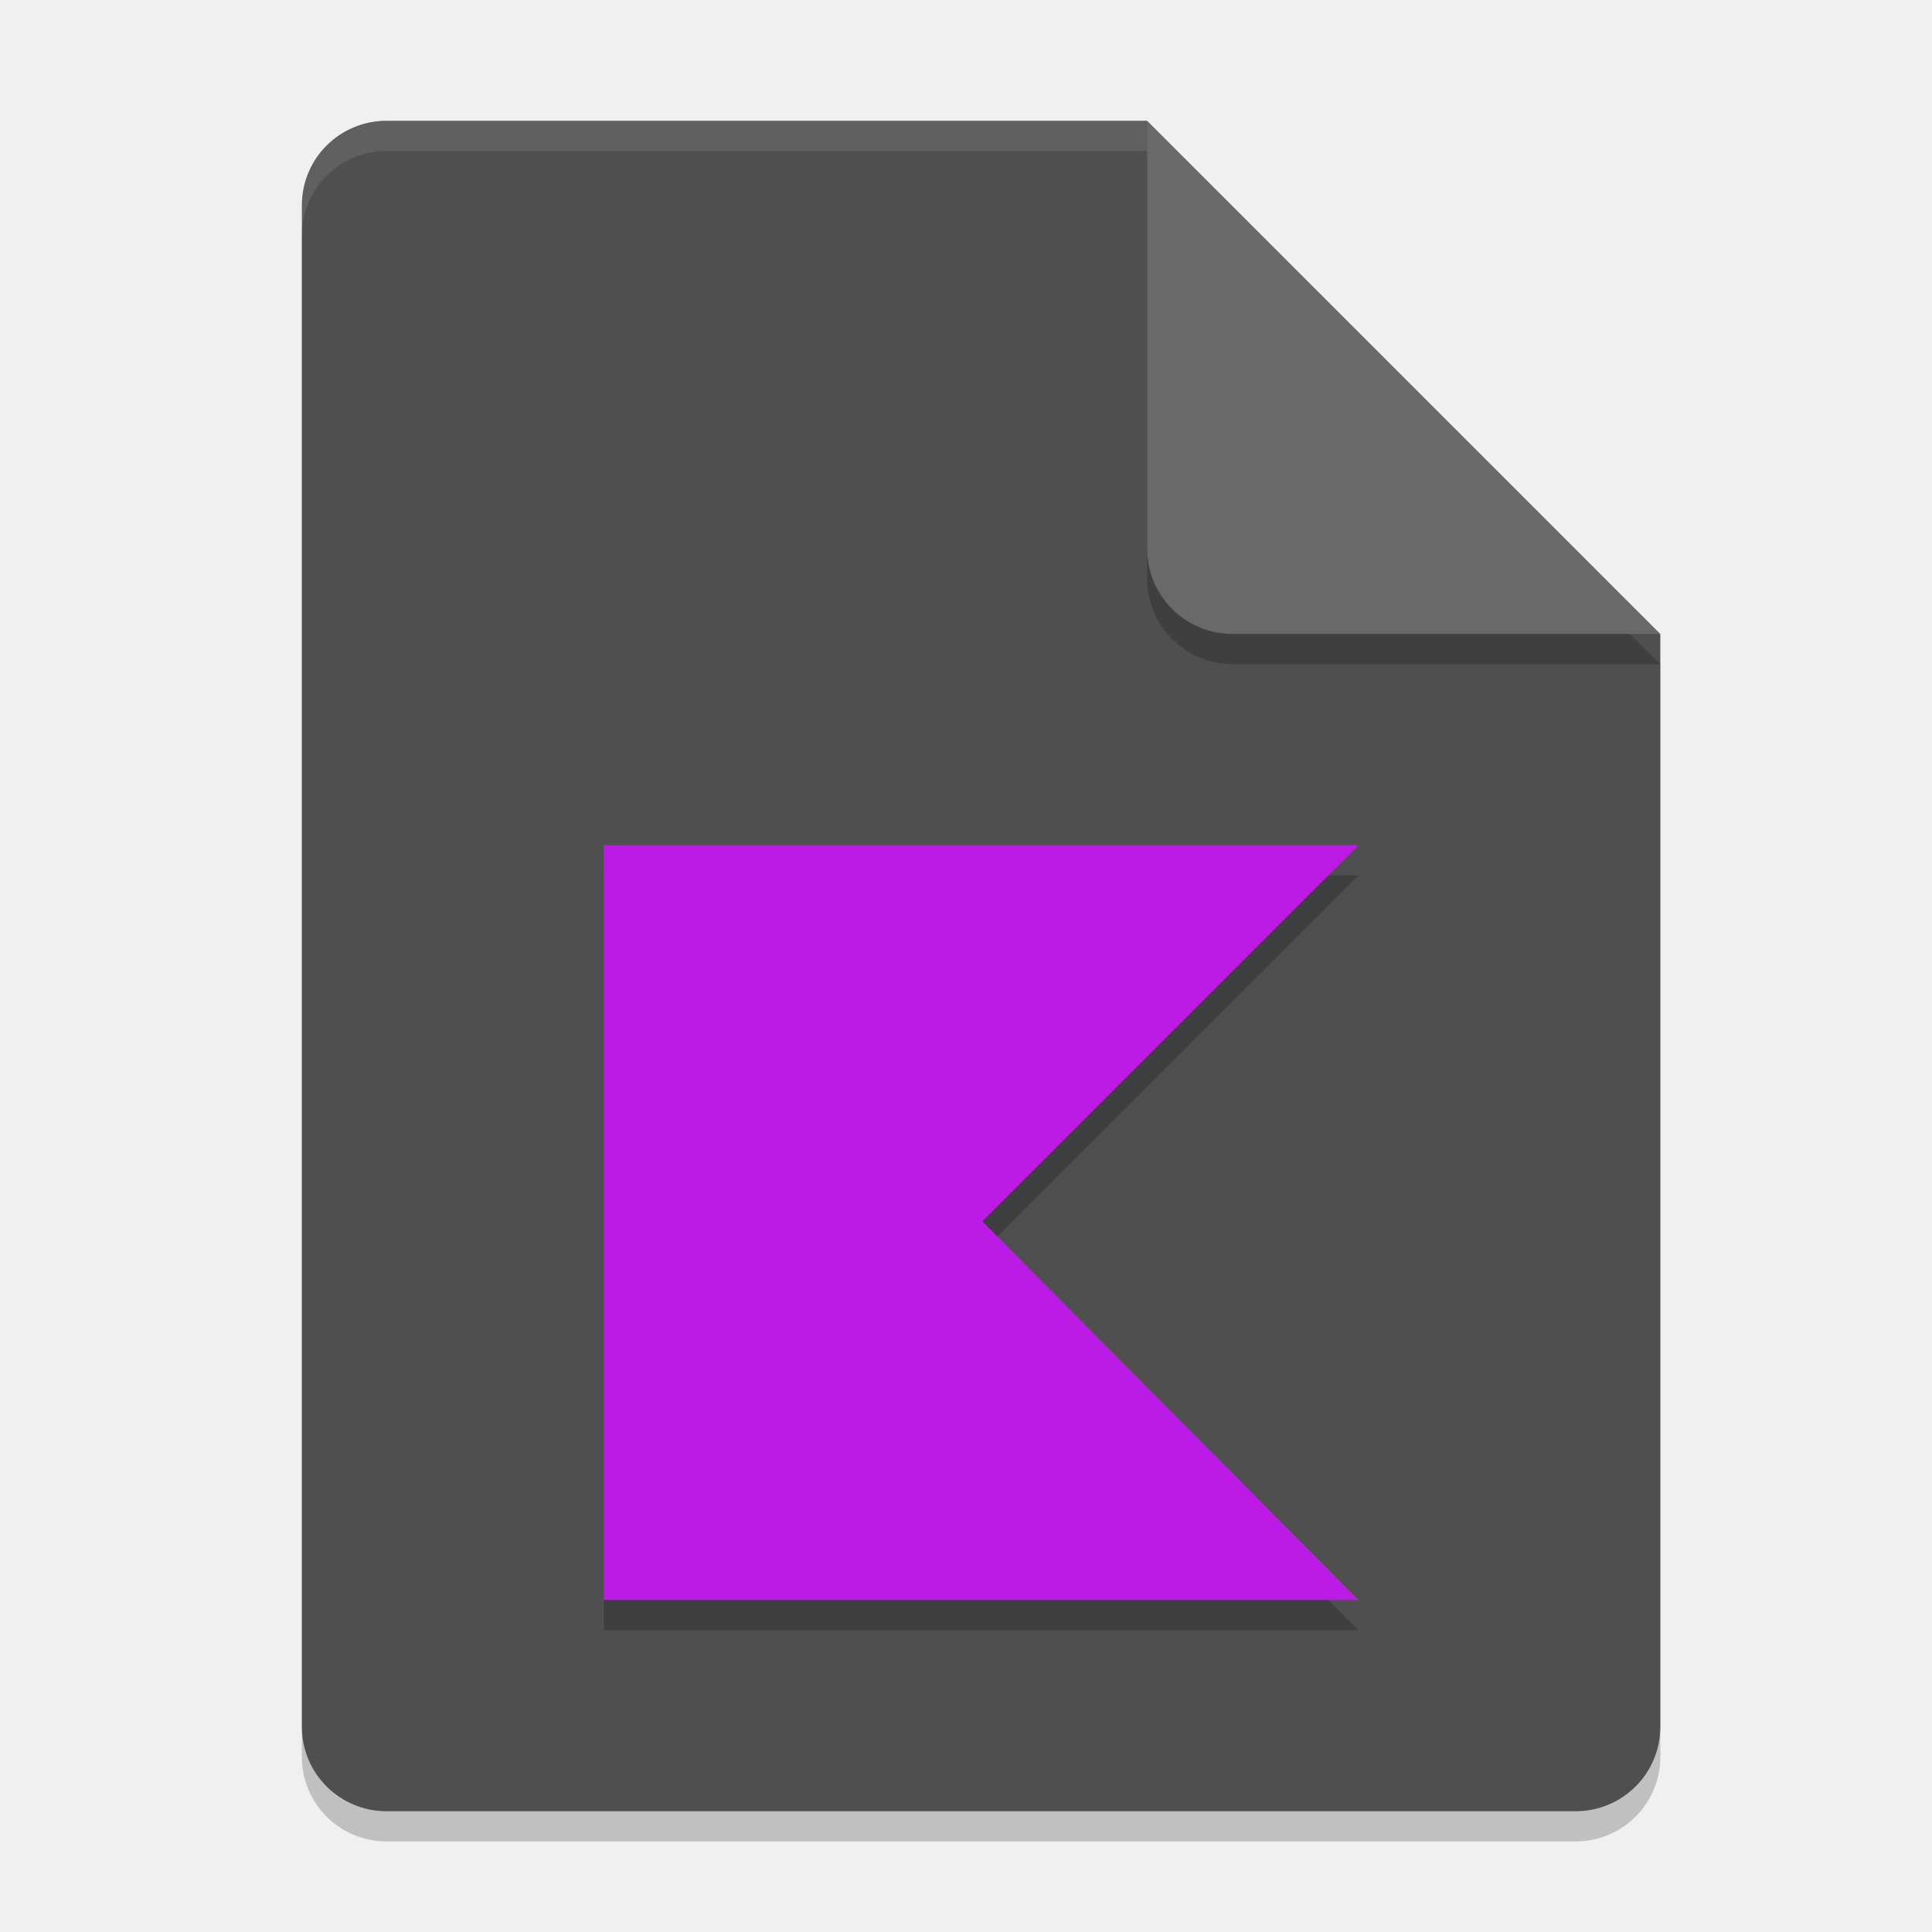
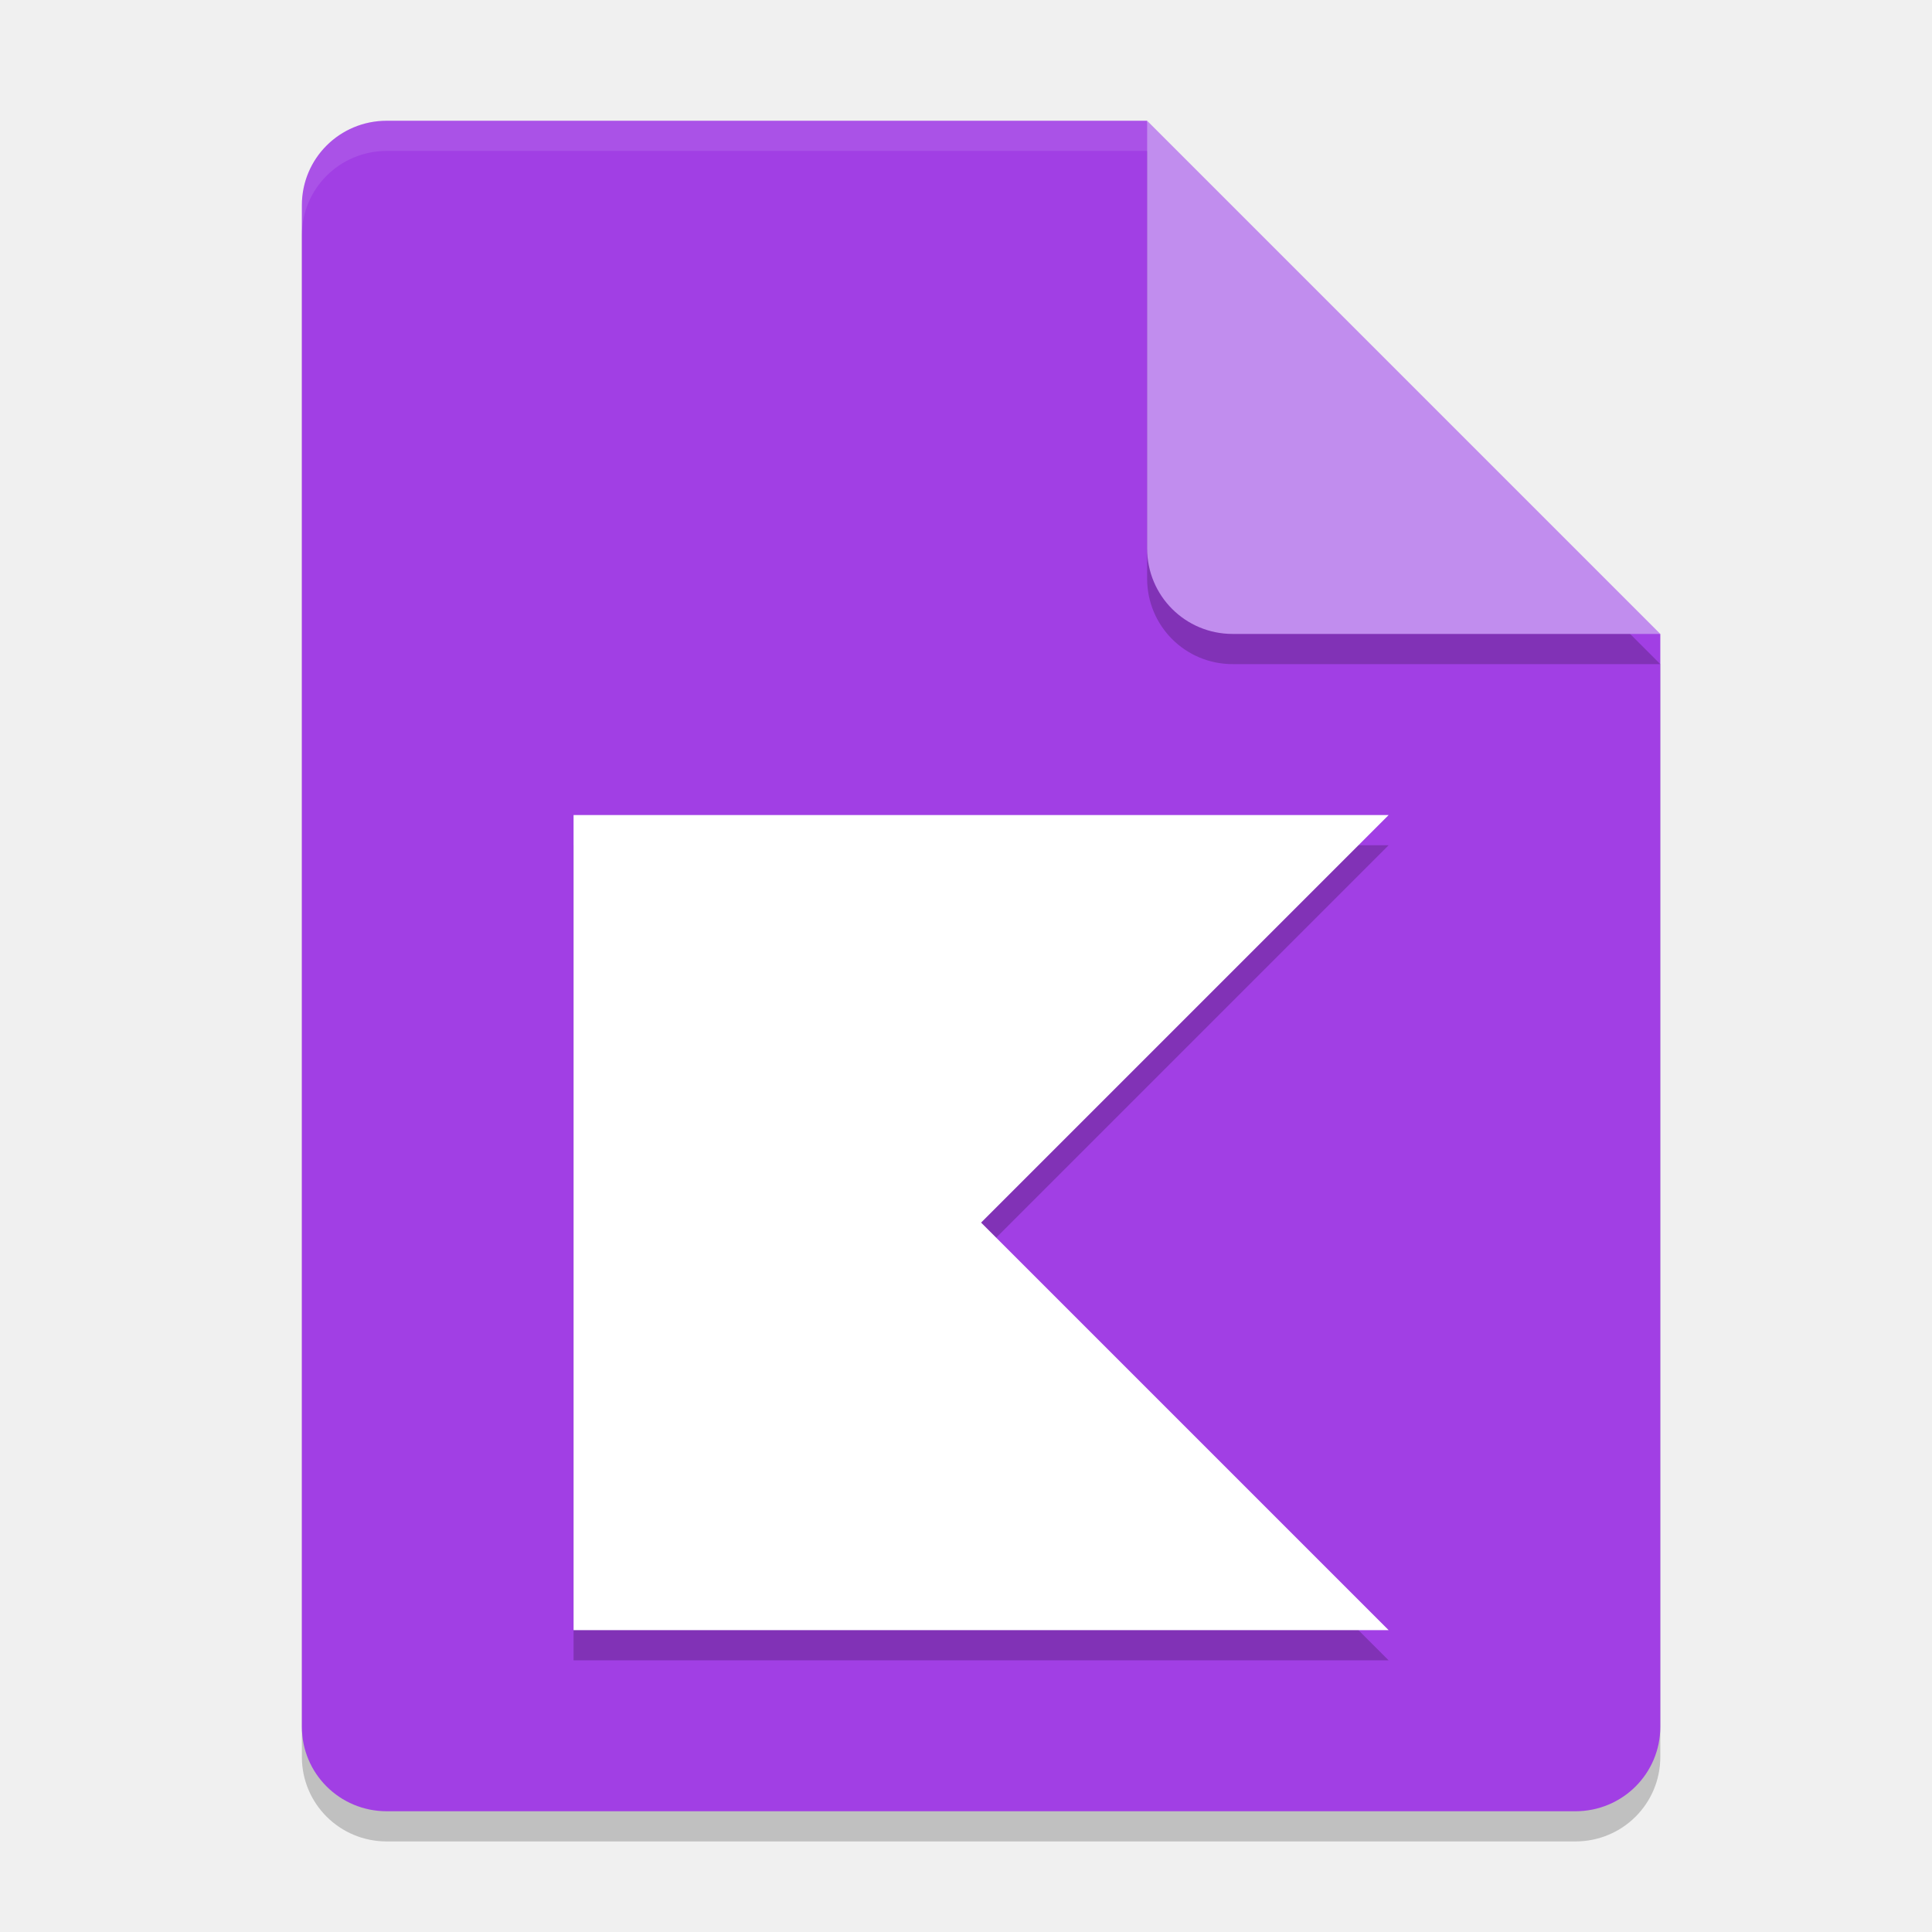
<svg xmlns="http://www.w3.org/2000/svg" width="64" height="64" version="1.1">
-   <path style="opacity:0.2" d="M 12.812,5 C 11.254,5 10,6.249 10,7.8 v 50.4 c 0,1.551 1.254,2.8 2.812,2.8 h 39.375 C 53.746,61 55,59.751 55,58.2 V 22 L 40.938,19 38,5 Z" />
-   <path style="fill:#4f4f4f" d="M 12.812,4 C 11.254,4 10,5.249 10,6.8 v 50.4 c 0,1.551 1.254,2.8 2.812,2.8 h 39.375 C 53.746,60 55,58.751 55,57.2 V 21 L 40.938,18 38,4 Z" />
-   <path style="opacity:0.2" d="M 55,22 38,5 V 19.167 C 38,20.736 39.264,22 40.833,22 Z" />
-   <path style="fill:#696969" d="M 55,21 38,4 V 18.167 C 38,19.736 39.264,21 40.833,21 Z" />
-   <path style="opacity:0.2" d="M 20,29 V 42.209 42.541 54 H 45 L 32.541,41.459 45,29 H 32.541 Z" />
-   <path style="fill:#bb1be5" d="M 20 28 L 20 41.209 L 20 41.541 L 20 53 L 45 53 L 32.541 40.459 L 45 28 L 32.541 28 L 20 28 z" />
-   <path style="opacity:0.1;fill:#ffffff" d="M 12.812,4 C 11.254,4 10,5.25 10,6.801 v 1 C 10,6.25 11.254,5 12.812,5 H 38 V 4 Z" />
+   <path d="M 12.812,5 C 11.254,5 10,6.249 10,7.8 v 50.4 c 0,1.551 1.254,2.8 2.812,2.8 h 39.375 C 53.746,61 55,59.751 55,58.2 V 22 L 40.938,19 38,5 Z" style="opacity:.2" />
+   <path d="M 12.812,4 C 11.254,4 10,5.249 10,6.8 v 50.4 c 0,1.551 1.254,2.8 2.812,2.8 h 39.375 C 53.746,60 55,58.751 55,57.2 V 21 L 40.938,18 38,4 Z" style="fill:#a13fe4" />
+   <path d="M 55,22 38,5 V 19.167 C 38,20.736 39.264,22 40.833,22 Z" style="opacity:.2" />
+   <path d="M 55,21 38,4 V 18.167 C 38,19.736 39.264,21 40.833,21 Z" style="fill:#c18dee" />
+   <path d="m19 28v27h27l-13.5-13.5 13.5-13.5z" style="opacity:.2" />
+   <path d="m19 27v27h27l-13.5-13.5 13.5-13.5z" style="fill:#ffffff" />
+   <path d="M 12.812,4 C 11.254,4 10,5.25 10,6.801 v 1 C 10,6.25 11.254,5 12.812,5 H 38 V 4 Z" style="fill:#ffffff;opacity:.1" />
</svg>
